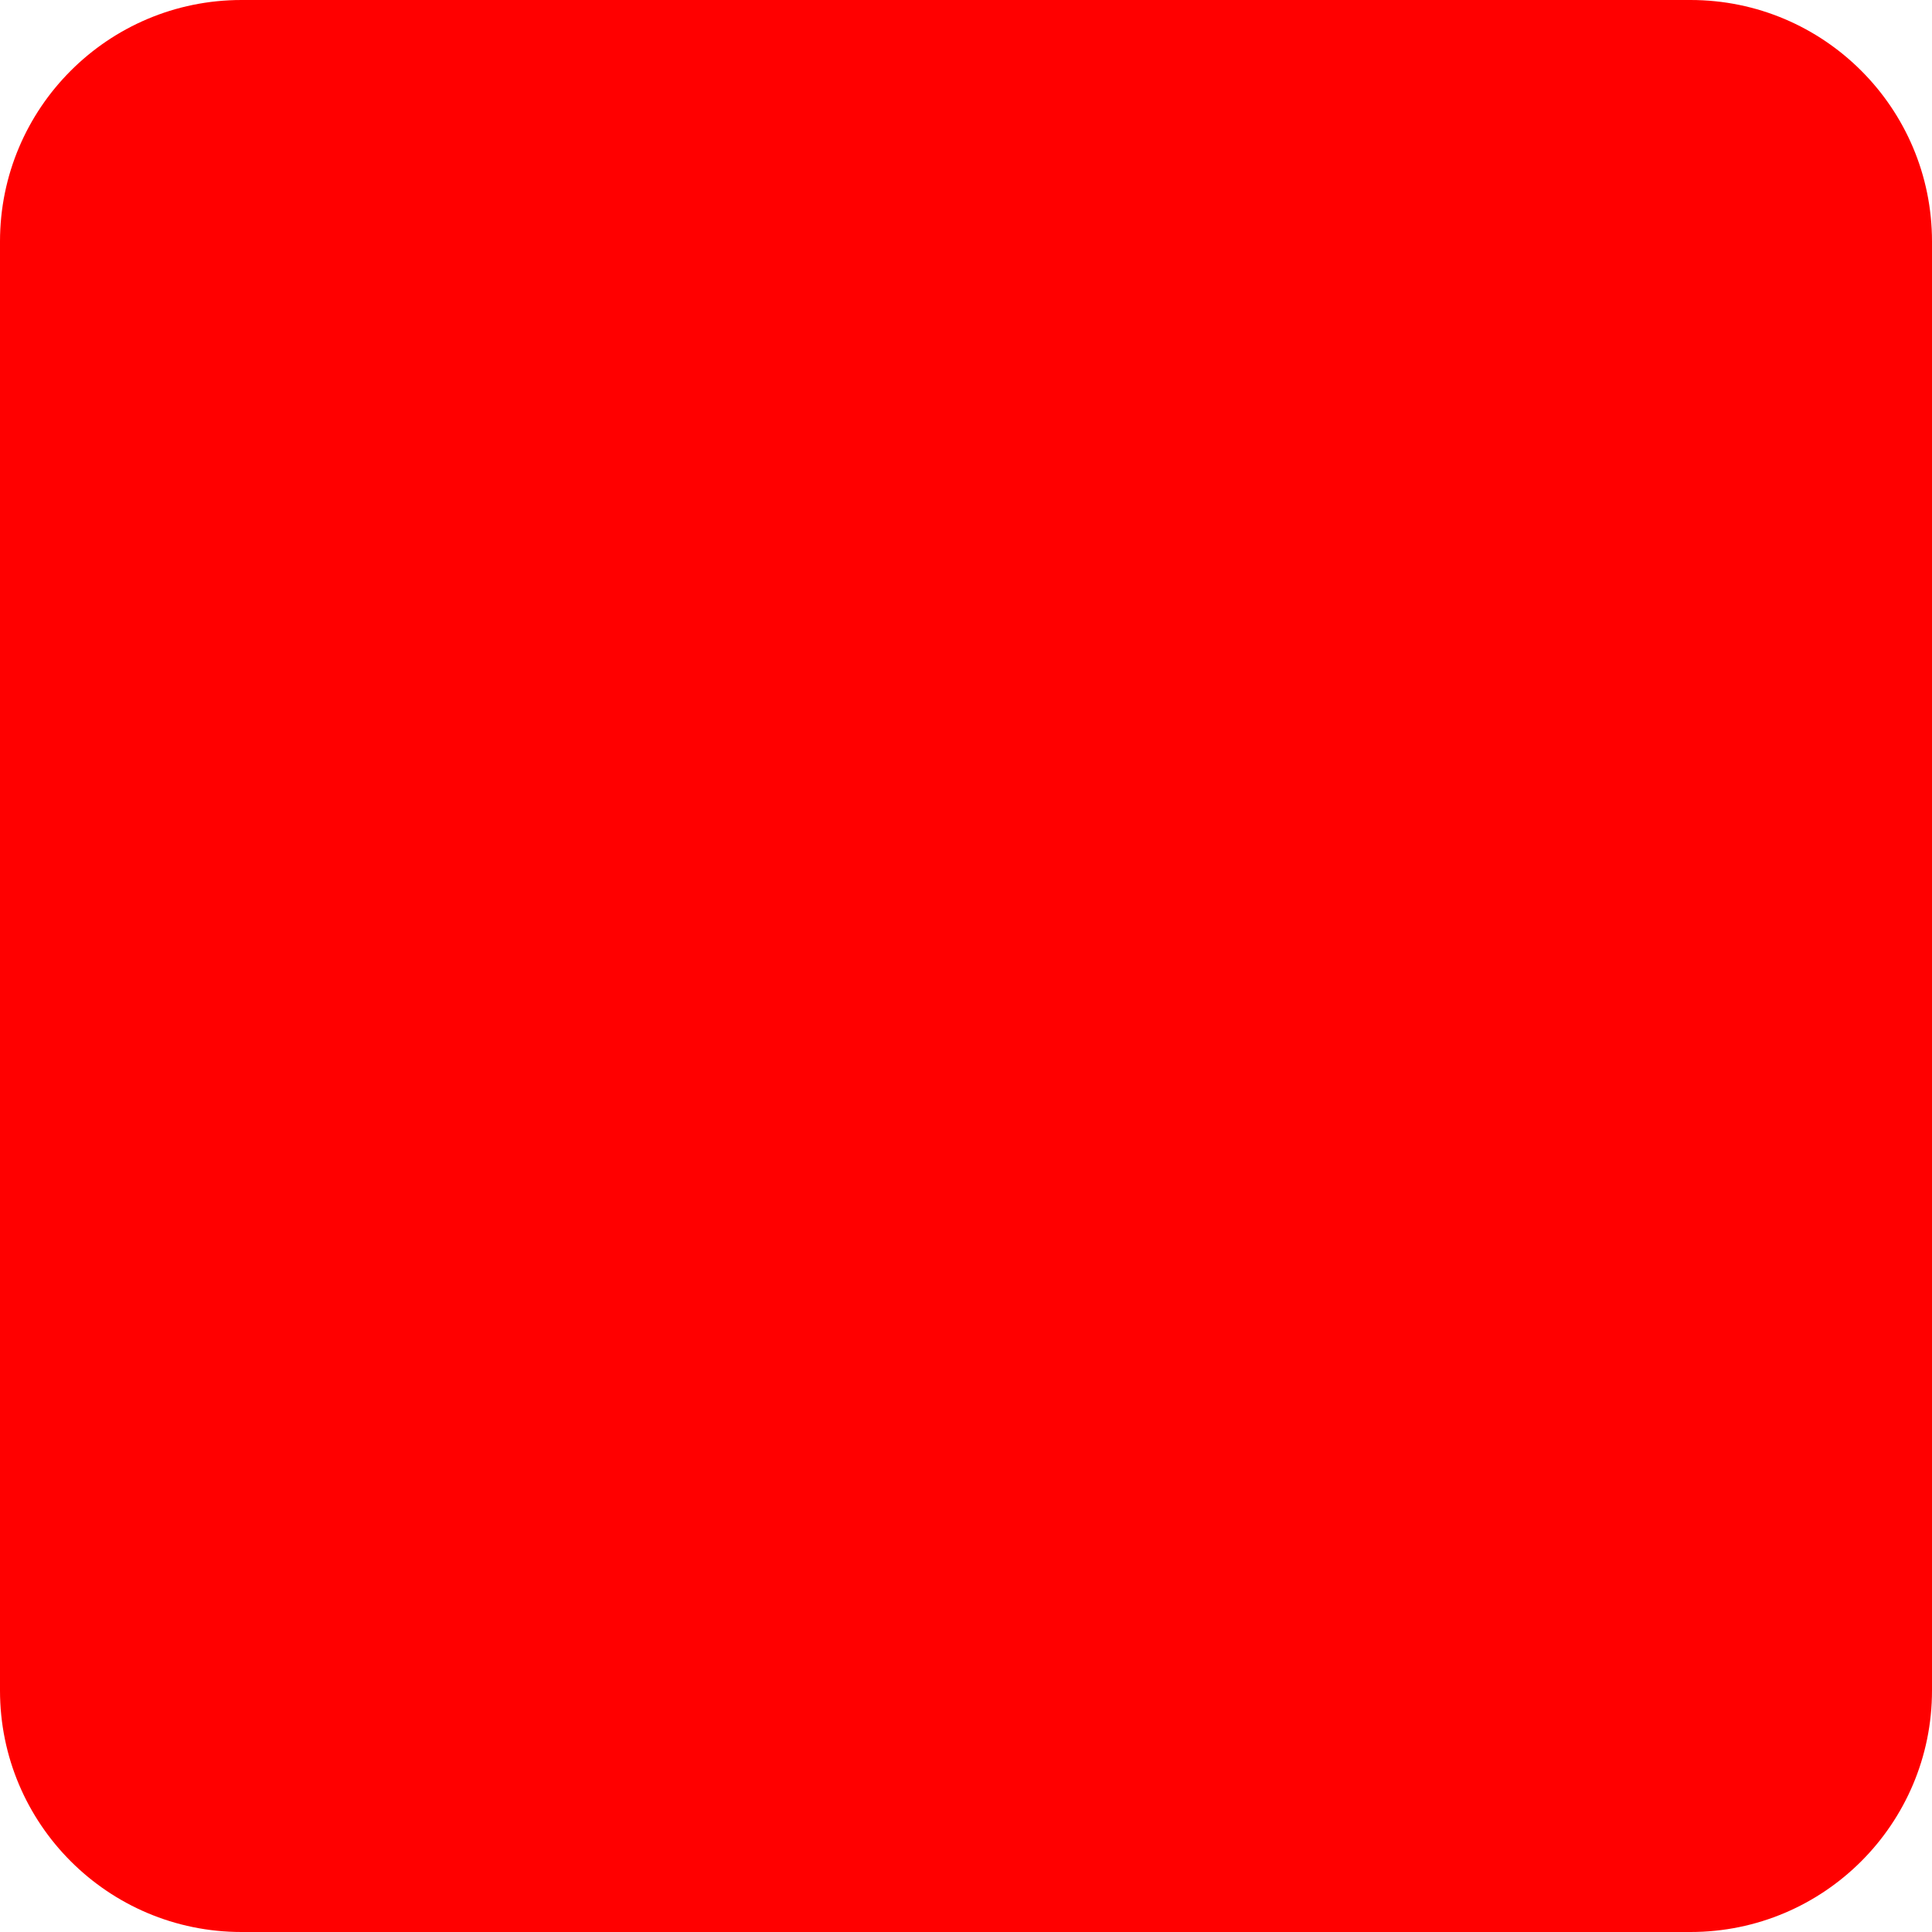
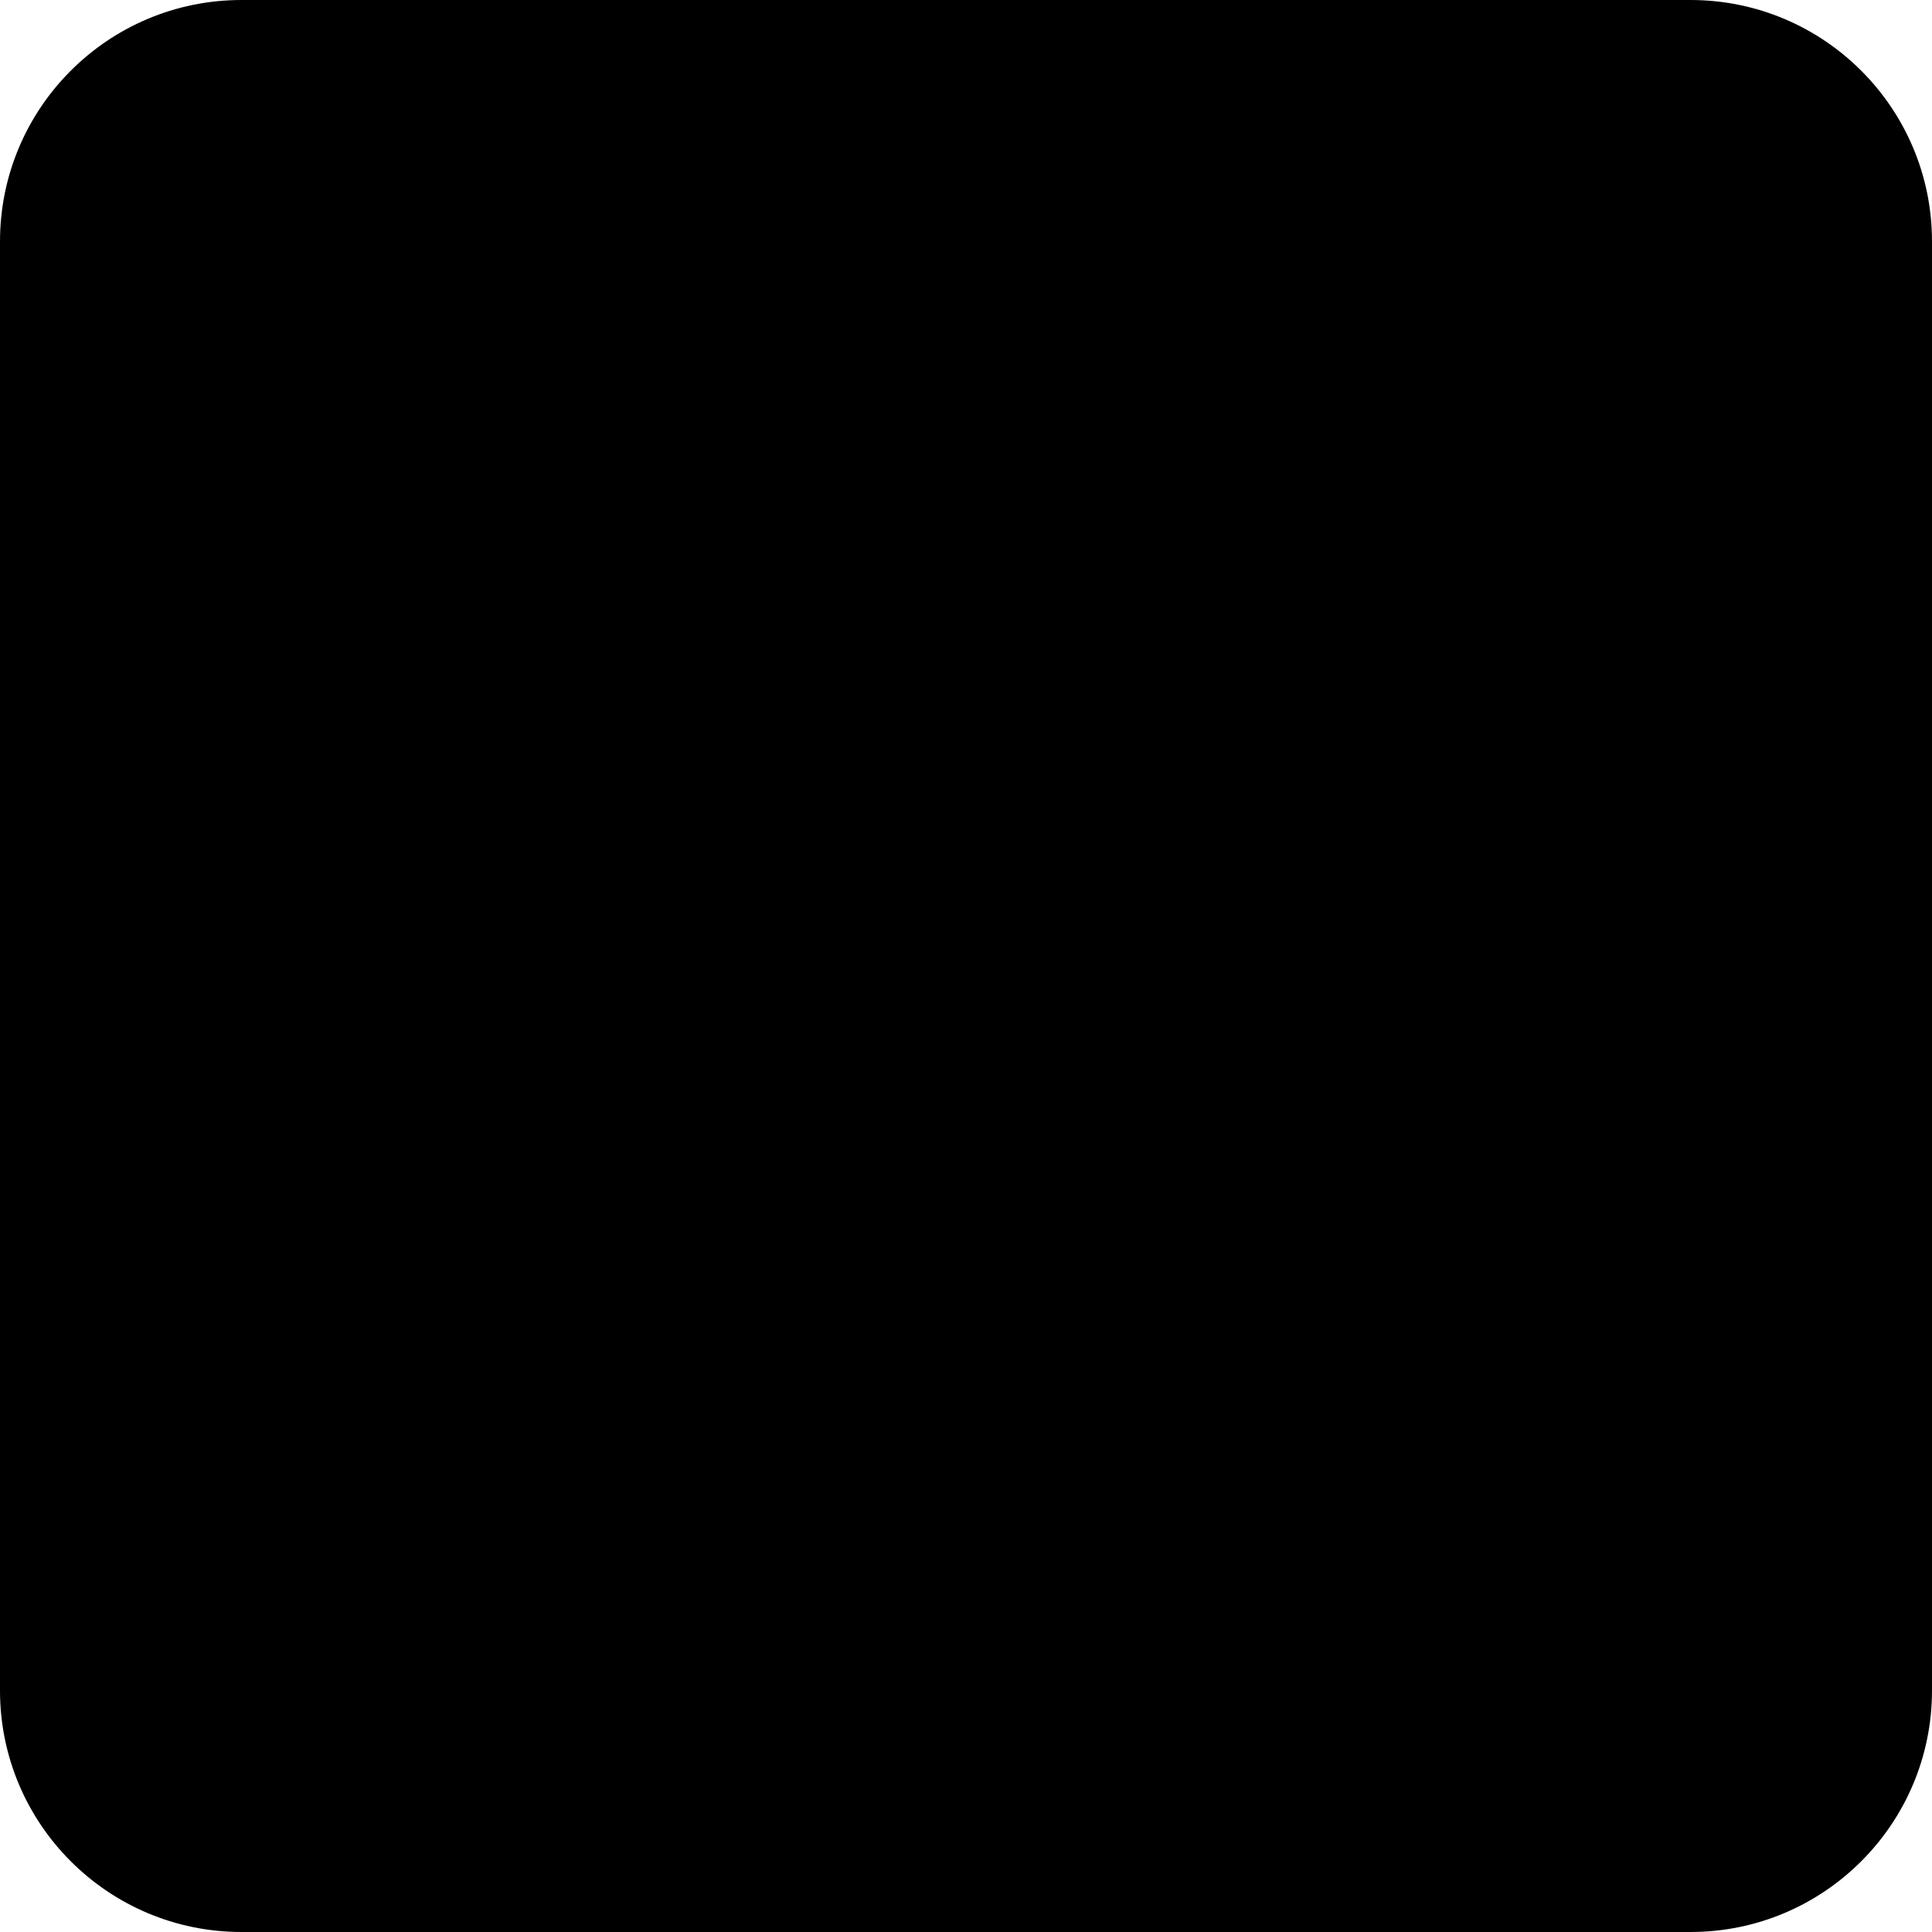
<svg xmlns="http://www.w3.org/2000/svg" viewBox="0 0 16 16">
  <defs />
-   <rect width="16" height="16" fill="red" rx="2" />
+   <rect width="16" height="16" rx="2" />
</svg>
